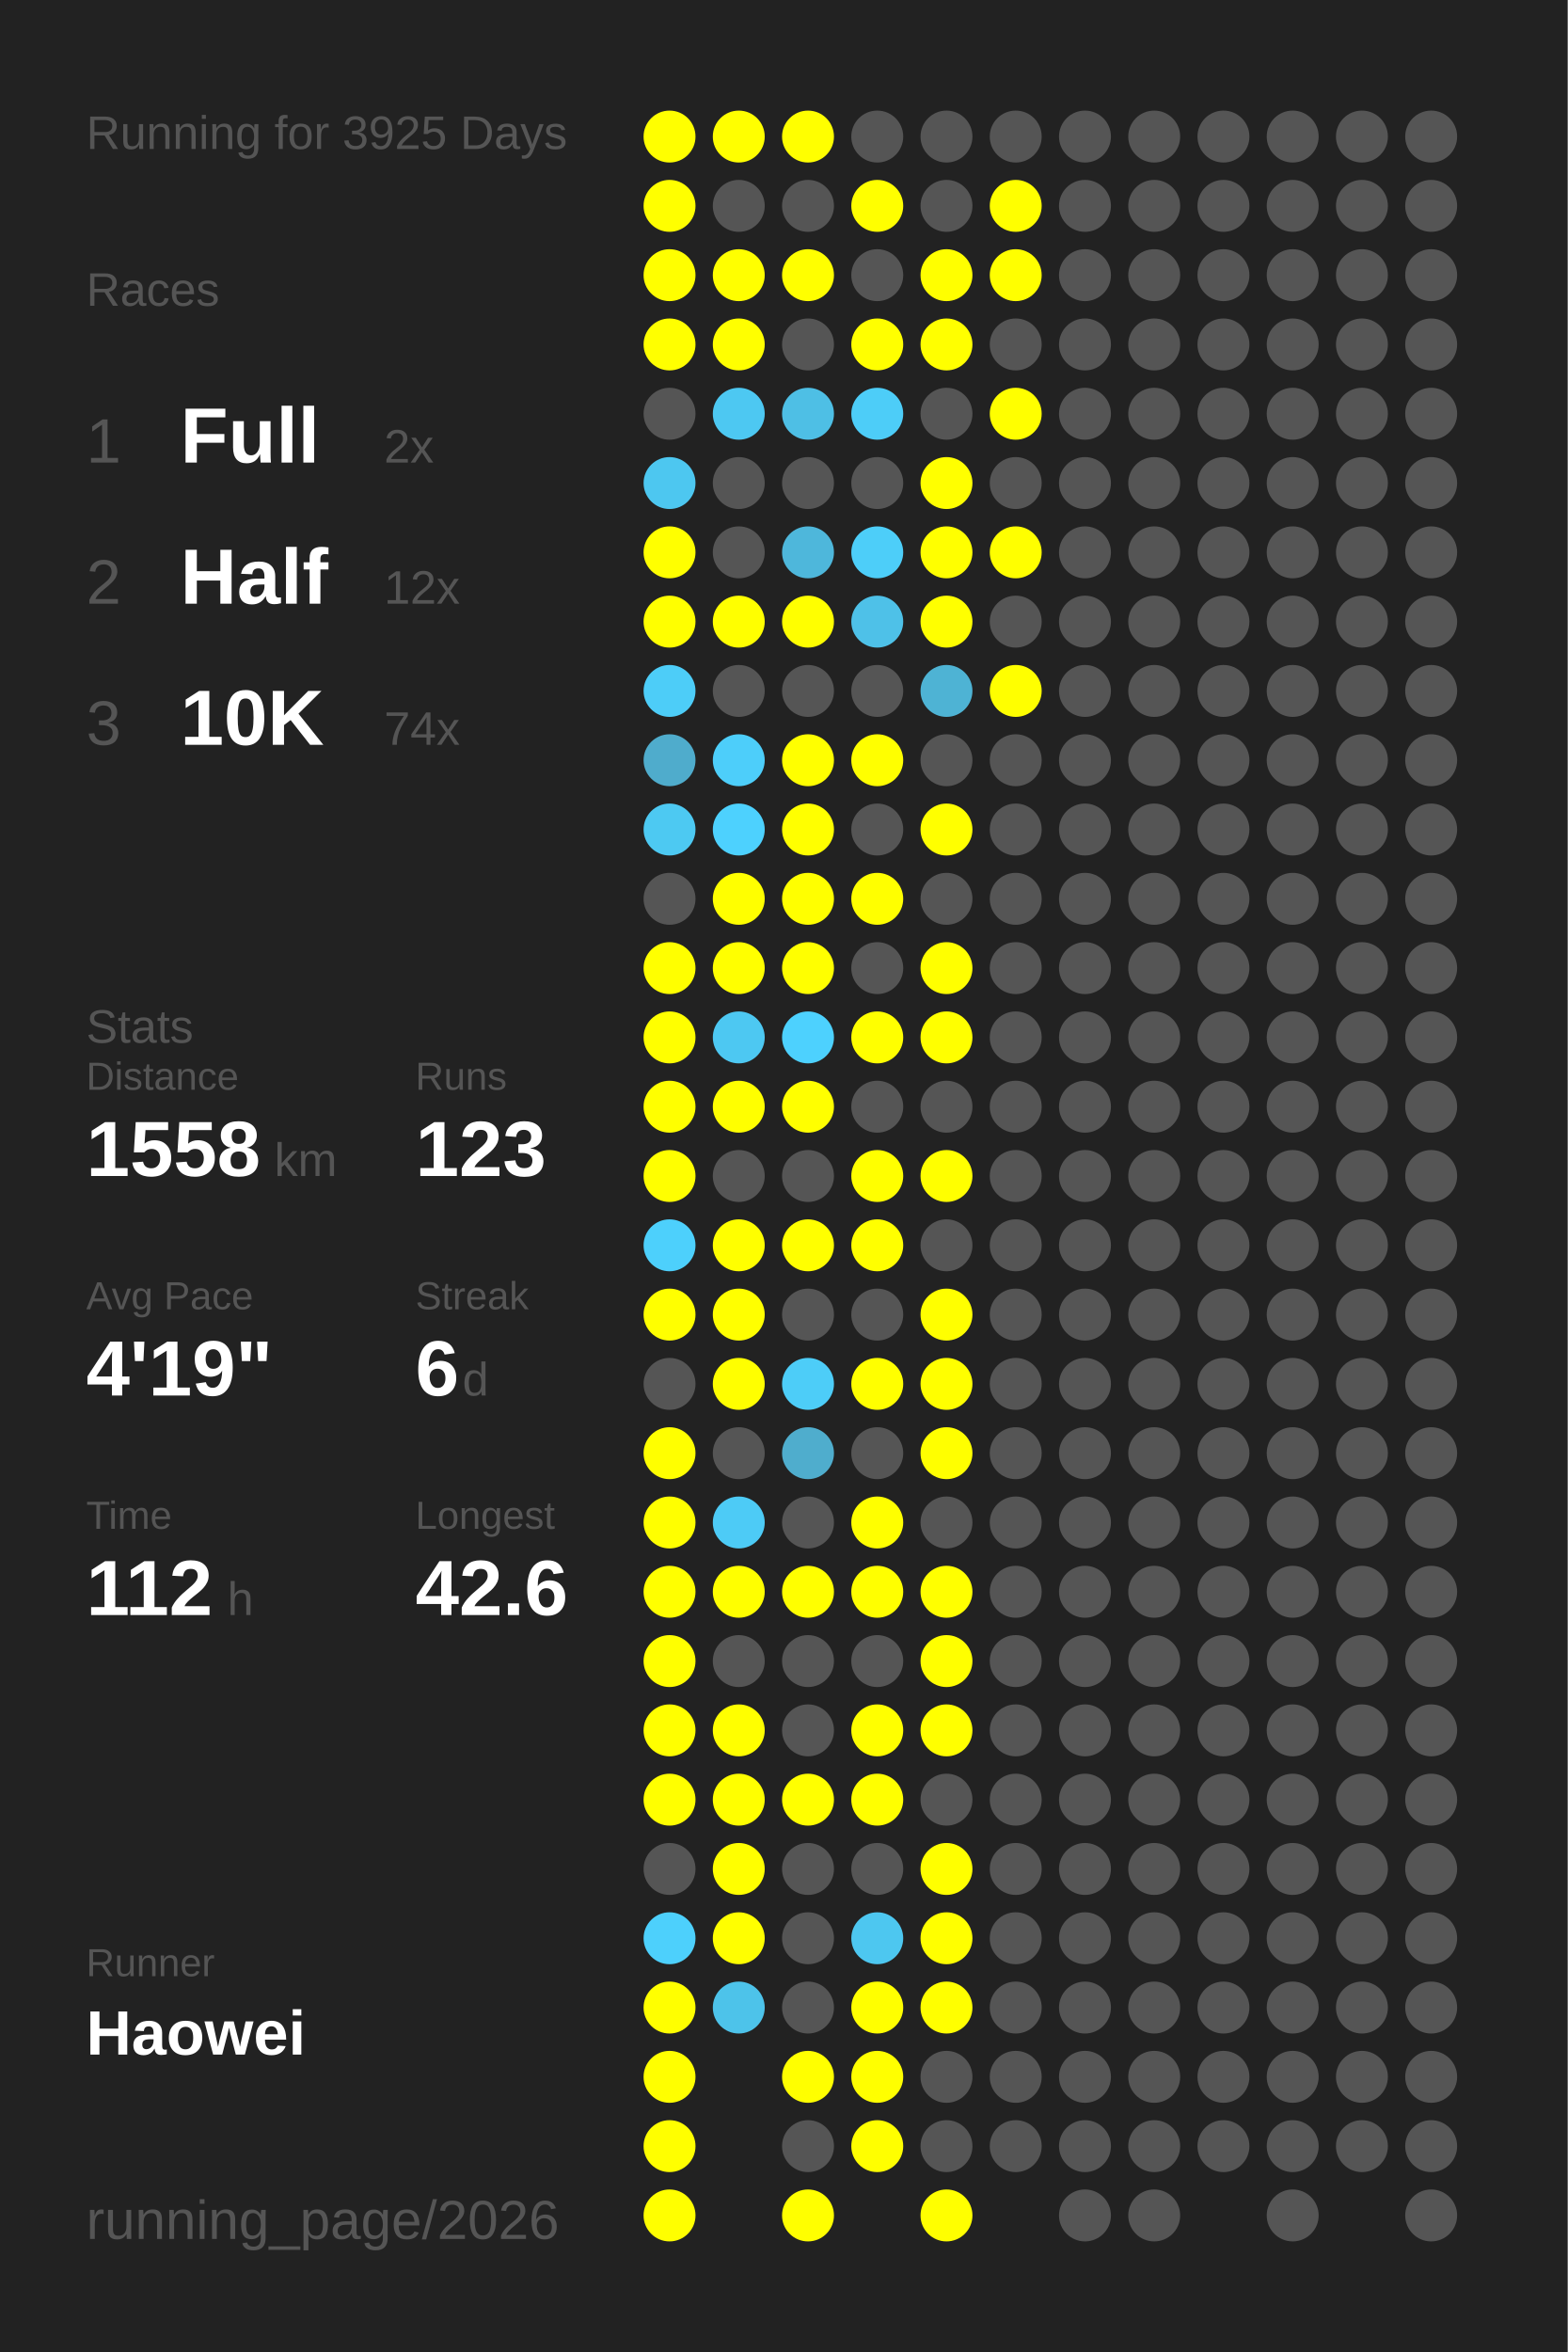
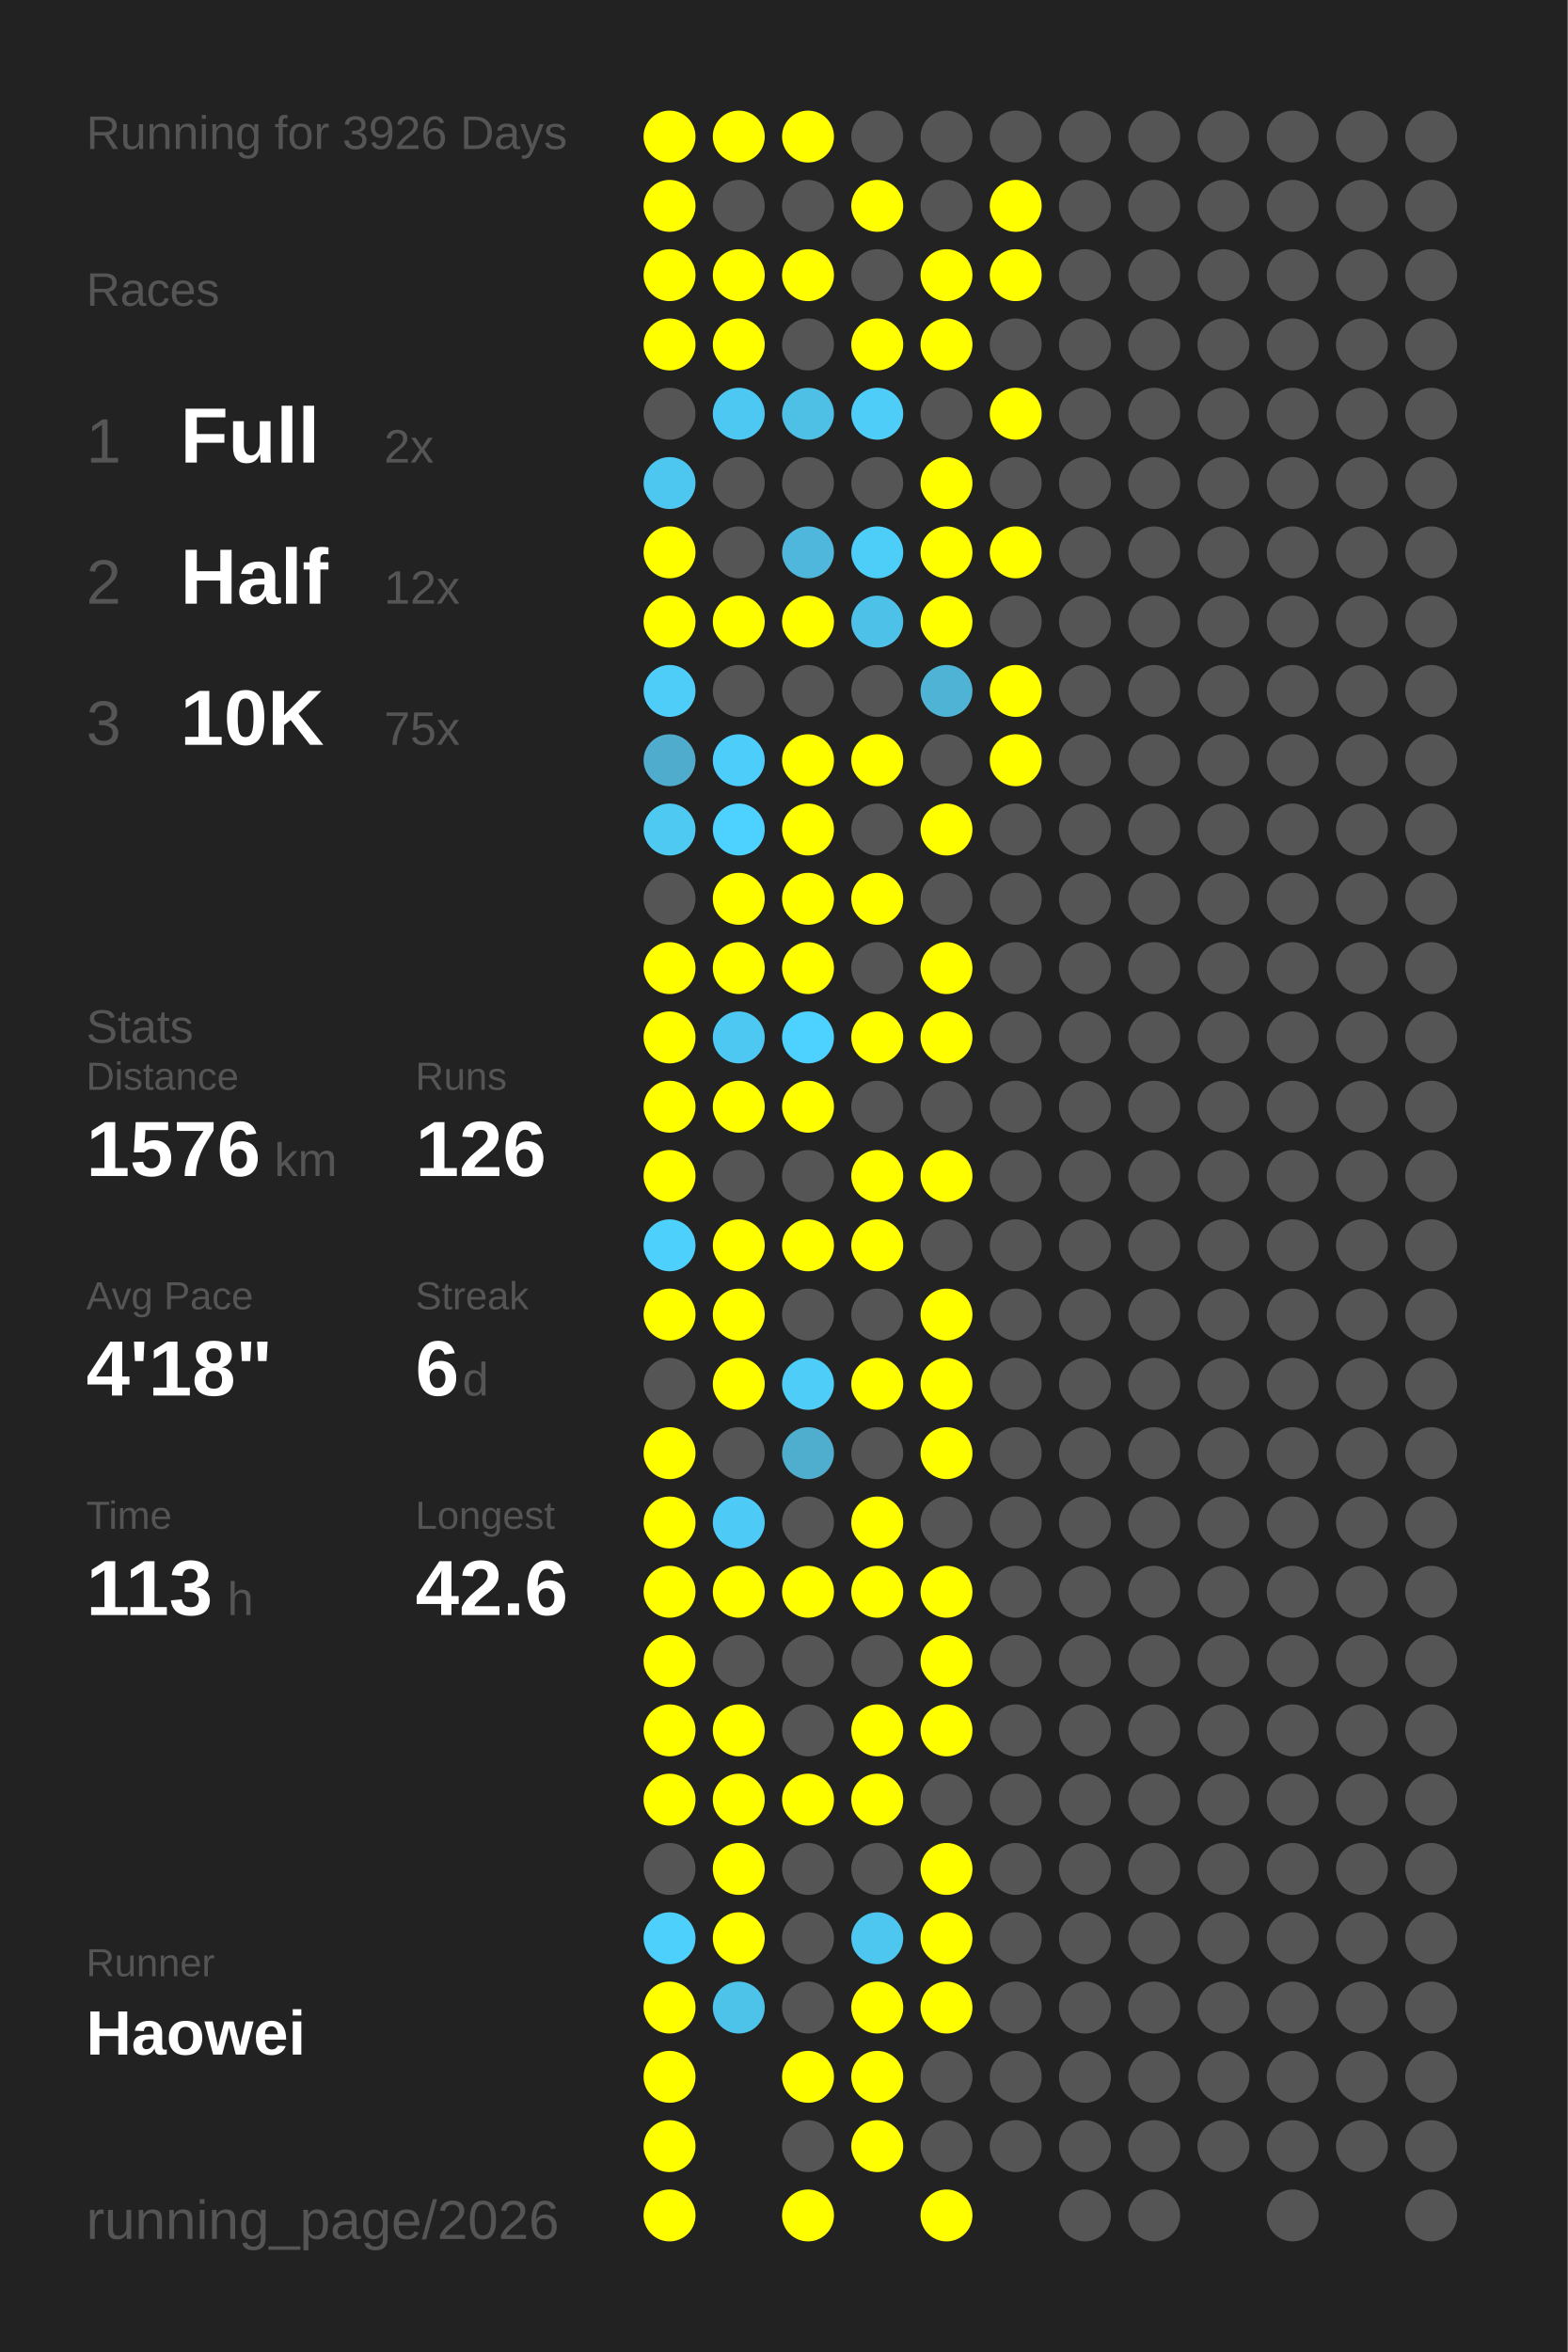
<svg xmlns="http://www.w3.org/2000/svg" baseProfile="full" height="300mm" version="1.1" viewBox="0,0,200,300" width="200mm">
  <defs />
  <rect fill="#222222" height="300" width="200" x="0" y="0" />
-   <text fill="#555555" style="font-size:6px; font-family:Arial;" x="11" y="19">Running for 3925 Days</text>
+   <text fill="#555555" style="font-size:6px; font-family:Arial;" x="11" y="19">Running for 3926 Days</text>
  <text fill="#555555" style="font-size:6px; font-family:Arial;" x="11" y="39">Races</text>
  <text fill="#555555" style="font-size:8px; font-family:Arial;" x="11" y="59">1</text>
  <text fill="#FFFFFF" style="font-size:10px; font-family:Arial; font-weight:bold;" x="23" y="59">Full</text>
  <text fill="#555555" style="font-size:6px; font-family:Arial;" x="49" y="59">2x</text>
  <text fill="#555555" style="font-size:8px; font-family:Arial;" x="11" y="77">2</text>
  <text fill="#FFFFFF" style="font-size:10px; font-family:Arial; font-weight:bold;" x="23" y="77">Half</text>
  <text fill="#555555" style="font-size:6px; font-family:Arial;" x="49" y="77">12x</text>
  <text fill="#555555" style="font-size:8px; font-family:Arial;" x="11" y="95">3</text>
  <text fill="#FFFFFF" style="font-size:10px; font-family:Arial; font-weight:bold;" x="23" y="95">10K</text>
-   <text fill="#555555" style="font-size:6px; font-family:Arial;" x="49" y="95">74x</text>
+   <text fill="#555555" style="font-size:6px; font-family:Arial;" x="49" y="95">75x</text>
  <text fill="#555555" style="font-size:6px; font-family:Arial;" x="11" y="133">Stats</text>
  <text fill="#555555" style="font-size:5px; font-family:Arial;" x="11" y="139">Distance</text>
-   <text fill="#FFFFFF" style="font-size:10px; font-family:Arial; font-weight:bold;" x="11" y="150">1558</text>
+   <text fill="#FFFFFF" style="font-size:10px; font-family:Arial; font-weight:bold;" x="11" y="150">1576</text>
  <text fill="#555555" style="font-size:6px; font-family:Arial;" x="35" y="150">km</text>
  <text fill="#555555" style="font-size:5px; font-family:Arial;" x="53" y="139">Runs</text>
-   <text fill="#FFFFFF" style="font-size:10px; font-family:Arial; font-weight:bold;" x="53" y="150">123</text>
+   <text fill="#FFFFFF" style="font-size:10px; font-family:Arial; font-weight:bold;" x="53" y="150">126</text>
  <text fill="#555555" style="font-size:5px; font-family:Arial;" x="11" y="167">Avg Pace</text>
-   <text fill="#FFFFFF" style="font-size:10px; font-family:Arial; font-weight:bold;" x="11" y="178">4'19"</text>
+   <text fill="#FFFFFF" style="font-size:10px; font-family:Arial; font-weight:bold;" x="11" y="178">4'18"</text>
  <text fill="#555555" style="font-size:5px; font-family:Arial;" x="53" y="167">Streak</text>
  <text fill="#FFFFFF" style="font-size:10px; font-family:Arial; font-weight:bold;" x="53" y="178">6</text>
  <text fill="#555555" style="font-size:6px; font-family:Arial;" x="59" y="178">d</text>
  <text fill="#555555" style="font-size:5px; font-family:Arial;" x="11" y="195">Time</text>
-   <text fill="#FFFFFF" style="font-size:10px; font-family:Arial; font-weight:bold;" x="11" y="206">112</text>
+   <text fill="#FFFFFF" style="font-size:10px; font-family:Arial; font-weight:bold;" x="11" y="206">113</text>
  <text fill="#555555" style="font-size:6px; font-family:Arial;" x="29" y="206">h</text>
  <text fill="#555555" style="font-size:5px; font-family:Arial;" x="53" y="195">Longest</text>
  <text fill="#FFFFFF" style="font-size:10px; font-family:Arial; font-weight:bold;" x="53" y="206">42.6</text>
  <text fill="#555555" style="font-size:5px; font-family:Arial;" x="11" y="252.065">Runner</text>
  <text fill="#FFFFFF" style="font-size:8px; font-family:Arial; font-weight:bold;" x="11" y="262.065">Haowei</text>
  <text fill="#555555" style="font-size:7px; font-family:Arial;" x="11" y="285.581">running_page/2026</text>
  <circle cx="85.417" cy="17.419" fill="#FFFF00" r="3.312" />
  <circle cx="85.417" cy="26.258" fill="#FFFF00" r="3.312" />
  <circle cx="85.417" cy="35.097" fill="#FFFF00" r="3.312" />
  <circle cx="85.417" cy="43.935" fill="#FFFF00" r="3.312" />
  <circle cx="85.417" cy="52.774" fill="#555555" r="3.312" />
  <circle cx="85.417" cy="61.613" fill="#4dc7f0" r="3.312" />
  <circle cx="85.417" cy="70.452" fill="#FFFF00" r="3.312" />
  <circle cx="85.417" cy="79.29" fill="#FFFF00" r="3.312" />
  <circle cx="85.417" cy="88.129" fill="#4dcdf8" r="3.312" />
  <circle cx="85.417" cy="96.968" fill="#4faccc" r="3.312" />
  <circle cx="85.417" cy="105.806" fill="#4dc9f2" r="3.312" />
  <circle cx="85.417" cy="114.645" fill="#555555" r="3.312" />
  <circle cx="85.417" cy="123.484" fill="#FFFF00" r="3.312" />
  <circle cx="85.417" cy="132.323" fill="#FFFF00" r="3.312" />
  <circle cx="85.417" cy="141.161" fill="#FFFF00" r="3.312" />
  <circle cx="85.417" cy="150" fill="#FFFF00" r="3.312" />
  <circle cx="85.417" cy="158.839" fill="#4dd0fc" r="3.312" />
  <circle cx="85.417" cy="167.677" fill="#FFFF00" r="3.312" />
  <circle cx="85.417" cy="176.516" fill="#555555" r="3.312" />
  <circle cx="85.417" cy="185.355" fill="#FFFF00" r="3.312" />
  <circle cx="85.417" cy="194.194" fill="#FFFF00" r="3.312" />
  <circle cx="85.417" cy="203.032" fill="#FFFF00" r="3.312" />
  <circle cx="85.417" cy="211.871" fill="#FFFF00" r="3.312" />
  <circle cx="85.417" cy="220.71" fill="#FFFF00" r="3.312" />
  <circle cx="85.417" cy="229.548" fill="#FFFF00" r="3.312" />
  <circle cx="85.417" cy="238.387" fill="#555555" r="3.312" />
  <circle cx="85.417" cy="247.226" fill="#4dd0fc" r="3.312" />
  <circle cx="85.417" cy="256.065" fill="#FFFF00" r="3.312" />
  <circle cx="85.417" cy="264.903" fill="#FFFF00" r="3.312" />
  <circle cx="85.417" cy="273.742" fill="#FFFF00" r="3.312" />
  <circle cx="85.417" cy="282.581" fill="#FFFF00" r="3.312" />
  <circle cx="94.25" cy="17.419" fill="#FFFF00" r="3.312" />
  <circle cx="94.25" cy="26.258" fill="#555555" r="3.312" />
  <circle cx="94.25" cy="35.097" fill="#FFFF00" r="3.312" />
  <circle cx="94.25" cy="43.935" fill="#FFFF00" r="3.312" />
  <circle cx="94.25" cy="52.774" fill="#4dc8f2" r="3.312" />
  <circle cx="94.25" cy="61.613" fill="#555555" r="3.312" />
  <circle cx="94.25" cy="70.452" fill="#555555" r="3.312" />
  <circle cx="94.25" cy="79.29" fill="#FFFF00" r="3.312" />
  <circle cx="94.25" cy="88.129" fill="#555555" r="3.312" />
  <circle cx="94.25" cy="96.968" fill="#4dcefa" r="3.312" />
  <circle cx="94.25" cy="105.806" fill="#4dd1fe" r="3.312" />
  <circle cx="94.25" cy="114.645" fill="#FFFF00" r="3.312" />
  <circle cx="94.25" cy="123.484" fill="#FFFF00" r="3.312" />
  <circle cx="94.25" cy="132.323" fill="#4dc8f2" r="3.312" />
  <circle cx="94.25" cy="141.161" fill="#FFFF00" r="3.312" />
  <circle cx="94.25" cy="150" fill="#555555" r="3.312" />
  <circle cx="94.25" cy="158.839" fill="#FFFF00" r="3.312" />
  <circle cx="94.25" cy="167.677" fill="#FFFF00" r="3.312" />
  <circle cx="94.25" cy="176.516" fill="#FFFF00" r="3.312" />
  <circle cx="94.25" cy="185.355" fill="#555555" r="3.312" />
  <circle cx="94.25" cy="194.194" fill="#4dcbf6" r="3.312" />
  <circle cx="94.25" cy="203.032" fill="#FFFF00" r="3.312" />
  <circle cx="94.25" cy="211.871" fill="#555555" r="3.312" />
  <circle cx="94.25" cy="220.71" fill="#FFFF00" r="3.312" />
  <circle cx="94.25" cy="229.548" fill="#FFFF00" r="3.312" />
  <circle cx="94.25" cy="238.387" fill="#FFFF00" r="3.312" />
  <circle cx="94.25" cy="247.226" fill="#FFFF00" r="3.312" />
  <circle cx="94.25" cy="256.065" fill="#4dc3ea" r="3.312" />
  <circle cx="103.083" cy="17.419" fill="#FFFF00" r="3.312" />
  <circle cx="103.083" cy="26.258" fill="#555555" r="3.312" />
  <circle cx="103.083" cy="35.097" fill="#FFFF00" r="3.312" />
  <circle cx="103.083" cy="43.935" fill="#555555" r="3.312" />
  <circle cx="103.083" cy="52.774" fill="#4ebfe5" r="3.312" />
  <circle cx="103.083" cy="61.613" fill="#555555" r="3.312" />
  <circle cx="103.083" cy="70.452" fill="#4eb7db" r="3.312" />
  <circle cx="103.083" cy="79.29" fill="#FFFF00" r="3.312" />
  <circle cx="103.083" cy="88.129" fill="#555555" r="3.312" />
  <circle cx="103.083" cy="96.968" fill="#FFFF00" r="3.312" />
  <circle cx="103.083" cy="105.806" fill="#FFFF00" r="3.312" />
  <circle cx="103.083" cy="114.645" fill="#FFFF00" r="3.312" />
  <circle cx="103.083" cy="123.484" fill="#FFFF00" r="3.312" />
  <circle cx="103.083" cy="132.323" fill="#4dd1fe" r="3.312" />
  <circle cx="103.083" cy="141.161" fill="#FFFF00" r="3.312" />
  <circle cx="103.083" cy="150" fill="#555555" r="3.312" />
  <circle cx="103.083" cy="158.839" fill="#FFFF00" r="3.312" />
  <circle cx="103.083" cy="167.677" fill="#555555" r="3.312" />
  <circle cx="103.083" cy="176.516" fill="#4dcdf8" r="3.312" />
  <circle cx="103.083" cy="185.355" fill="#4fadcd" r="3.312" />
  <circle cx="103.083" cy="194.194" fill="#555555" r="3.312" />
  <circle cx="103.083" cy="203.032" fill="#FFFF00" r="3.312" />
  <circle cx="103.083" cy="211.871" fill="#555555" r="3.312" />
  <circle cx="103.083" cy="220.71" fill="#555555" r="3.312" />
  <circle cx="103.083" cy="229.548" fill="#FFFF00" r="3.312" />
  <circle cx="103.083" cy="238.387" fill="#555555" r="3.312" />
  <circle cx="103.083" cy="247.226" fill="#555555" r="3.312" />
  <circle cx="103.083" cy="256.065" fill="#555555" r="3.312" />
  <circle cx="103.083" cy="264.903" fill="#FFFF00" r="3.312" />
  <circle cx="103.083" cy="273.742" fill="#555555" r="3.312" />
  <circle cx="103.083" cy="282.581" fill="#FFFF00" r="3.312" />
  <circle cx="111.917" cy="17.419" fill="#555555" r="3.312" />
  <circle cx="111.917" cy="26.258" fill="#FFFF00" r="3.312" />
  <circle cx="111.917" cy="35.097" fill="#555555" r="3.312" />
  <circle cx="111.917" cy="43.935" fill="#FFFF00" r="3.312" />
  <circle cx="111.917" cy="52.774" fill="#4dcdf8" r="3.312" />
  <circle cx="111.917" cy="61.613" fill="#555555" r="3.312" />
  <circle cx="111.917" cy="70.452" fill="#4dcef9" r="3.312" />
  <circle cx="111.917" cy="79.29" fill="#4ec1e8" r="3.312" />
  <circle cx="111.917" cy="88.129" fill="#555555" r="3.312" />
  <circle cx="111.917" cy="96.968" fill="#FFFF00" r="3.312" />
  <circle cx="111.917" cy="105.806" fill="#555555" r="3.312" />
  <circle cx="111.917" cy="114.645" fill="#FFFF00" r="3.312" />
  <circle cx="111.917" cy="123.484" fill="#555555" r="3.312" />
  <circle cx="111.917" cy="132.323" fill="#FFFF00" r="3.312" />
  <circle cx="111.917" cy="141.161" fill="#555555" r="3.312" />
  <circle cx="111.917" cy="150" fill="#FFFF00" r="3.312" />
  <circle cx="111.917" cy="158.839" fill="#FFFF00" r="3.312" />
  <circle cx="111.917" cy="167.677" fill="#555555" r="3.312" />
  <circle cx="111.917" cy="176.516" fill="#FFFF00" r="3.312" />
  <circle cx="111.917" cy="185.355" fill="#555555" r="3.312" />
  <circle cx="111.917" cy="194.194" fill="#FFFF00" r="3.312" />
  <circle cx="111.917" cy="203.032" fill="#FFFF00" r="3.312" />
  <circle cx="111.917" cy="211.871" fill="#555555" r="3.312" />
  <circle cx="111.917" cy="220.71" fill="#FFFF00" r="3.312" />
  <circle cx="111.917" cy="229.548" fill="#FFFF00" r="3.312" />
  <circle cx="111.917" cy="238.387" fill="#555555" r="3.312" />
  <circle cx="111.917" cy="247.226" fill="#4dc7f0" r="3.312" />
  <circle cx="111.917" cy="256.065" fill="#FFFF00" r="3.312" />
  <circle cx="111.917" cy="264.903" fill="#FFFF00" r="3.312" />
  <circle cx="111.917" cy="273.742" fill="#FFFF00" r="3.312" />
  <circle cx="120.75" cy="17.419" fill="#555555" r="3.312" />
  <circle cx="120.75" cy="26.258" fill="#555555" r="3.312" />
  <circle cx="120.75" cy="35.097" fill="#FFFF00" r="3.312" />
  <circle cx="120.75" cy="43.935" fill="#FFFF00" r="3.312" />
  <circle cx="120.75" cy="52.774" fill="#555555" r="3.312" />
  <circle cx="120.75" cy="61.613" fill="#FFFF00" r="3.312" />
  <circle cx="120.75" cy="70.452" fill="#FFFF00" r="3.312" />
  <circle cx="120.75" cy="79.29" fill="#FFFF00" r="3.312" />
  <circle cx="120.75" cy="88.129" fill="#4eb3d4" r="3.312" />
  <circle cx="120.75" cy="96.968" fill="#555555" r="3.312" />
  <circle cx="120.75" cy="105.806" fill="#FFFF00" r="3.312" />
  <circle cx="120.75" cy="114.645" fill="#555555" r="3.312" />
  <circle cx="120.75" cy="123.484" fill="#FFFF00" r="3.312" />
  <circle cx="120.75" cy="132.323" fill="#FFFF00" r="3.312" />
  <circle cx="120.75" cy="141.161" fill="#555555" r="3.312" />
  <circle cx="120.75" cy="150" fill="#FFFF00" r="3.312" />
  <circle cx="120.75" cy="158.839" fill="#555555" r="3.312" />
  <circle cx="120.75" cy="167.677" fill="#FFFF00" r="3.312" />
  <circle cx="120.75" cy="176.516" fill="#FFFF00" r="3.312" />
  <circle cx="120.75" cy="185.355" fill="#FFFF00" r="3.312" />
  <circle cx="120.75" cy="194.194" fill="#555555" r="3.312" />
  <circle cx="120.75" cy="203.032" fill="#FFFF00" r="3.312" />
  <circle cx="120.75" cy="211.871" fill="#FFFF00" r="3.312" />
  <circle cx="120.75" cy="220.71" fill="#FFFF00" r="3.312" />
  <circle cx="120.75" cy="229.548" fill="#555555" r="3.312" />
  <circle cx="120.75" cy="238.387" fill="#FFFF00" r="3.312" />
  <circle cx="120.75" cy="247.226" fill="#FFFF00" r="3.312" />
  <circle cx="120.75" cy="256.065" fill="#FFFF00" r="3.312" />
  <circle cx="120.75" cy="264.903" fill="#555555" r="3.312" />
  <circle cx="120.75" cy="273.742" fill="#555555" r="3.312" />
  <circle cx="120.75" cy="282.581" fill="#FFFF00" r="3.312" />
  <circle cx="129.583" cy="17.419" fill="#555555" r="3.312" />
  <circle cx="129.583" cy="26.258" fill="#FFFF00" r="3.312" />
  <circle cx="129.583" cy="35.097" fill="#FFFF00" r="3.312" />
  <circle cx="129.583" cy="43.935" fill="#555555" r="3.312" />
  <circle cx="129.583" cy="52.774" fill="#FFFF00" r="3.312" />
  <circle cx="129.583" cy="61.613" fill="#555555" r="3.312" />
  <circle cx="129.583" cy="70.452" fill="#FFFF00" r="3.312" />
  <circle cx="129.583" cy="79.29" fill="#555555" r="3.312" />
  <circle cx="129.583" cy="88.129" fill="#FFFF00" r="3.312" />
-   <circle cx="129.583" cy="96.968" fill="#555555" r="3.312" />
+   <circle cx="129.583" cy="96.968" fill="#FFFF00" r="3.312" />
  <circle cx="129.583" cy="105.806" fill="#555555" r="3.312" />
  <circle cx="129.583" cy="114.645" fill="#555555" r="3.312" />
  <circle cx="129.583" cy="123.484" fill="#555555" r="3.312" />
  <circle cx="129.583" cy="132.323" fill="#555555" r="3.312" />
  <circle cx="129.583" cy="141.161" fill="#555555" r="3.312" />
  <circle cx="129.583" cy="150" fill="#555555" r="3.312" />
  <circle cx="129.583" cy="158.839" fill="#555555" r="3.312" />
  <circle cx="129.583" cy="167.677" fill="#555555" r="3.312" />
  <circle cx="129.583" cy="176.516" fill="#555555" r="3.312" />
  <circle cx="129.583" cy="185.355" fill="#555555" r="3.312" />
  <circle cx="129.583" cy="194.194" fill="#555555" r="3.312" />
  <circle cx="129.583" cy="203.032" fill="#555555" r="3.312" />
  <circle cx="129.583" cy="211.871" fill="#555555" r="3.312" />
  <circle cx="129.583" cy="220.71" fill="#555555" r="3.312" />
  <circle cx="129.583" cy="229.548" fill="#555555" r="3.312" />
  <circle cx="129.583" cy="238.387" fill="#555555" r="3.312" />
  <circle cx="129.583" cy="247.226" fill="#555555" r="3.312" />
  <circle cx="129.583" cy="256.065" fill="#555555" r="3.312" />
  <circle cx="129.583" cy="264.903" fill="#555555" r="3.312" />
  <circle cx="129.583" cy="273.742" fill="#555555" r="3.312" />
  <circle cx="138.417" cy="17.419" fill="#555555" r="3.312" />
  <circle cx="138.417" cy="26.258" fill="#555555" r="3.312" />
  <circle cx="138.417" cy="35.097" fill="#555555" r="3.312" />
  <circle cx="138.417" cy="43.935" fill="#555555" r="3.312" />
  <circle cx="138.417" cy="52.774" fill="#555555" r="3.312" />
  <circle cx="138.417" cy="61.613" fill="#555555" r="3.312" />
  <circle cx="138.417" cy="70.452" fill="#555555" r="3.312" />
  <circle cx="138.417" cy="79.29" fill="#555555" r="3.312" />
  <circle cx="138.417" cy="88.129" fill="#555555" r="3.312" />
  <circle cx="138.417" cy="96.968" fill="#555555" r="3.312" />
  <circle cx="138.417" cy="105.806" fill="#555555" r="3.312" />
  <circle cx="138.417" cy="114.645" fill="#555555" r="3.312" />
  <circle cx="138.417" cy="123.484" fill="#555555" r="3.312" />
  <circle cx="138.417" cy="132.323" fill="#555555" r="3.312" />
  <circle cx="138.417" cy="141.161" fill="#555555" r="3.312" />
  <circle cx="138.417" cy="150" fill="#555555" r="3.312" />
  <circle cx="138.417" cy="158.839" fill="#555555" r="3.312" />
  <circle cx="138.417" cy="167.677" fill="#555555" r="3.312" />
  <circle cx="138.417" cy="176.516" fill="#555555" r="3.312" />
  <circle cx="138.417" cy="185.355" fill="#555555" r="3.312" />
  <circle cx="138.417" cy="194.194" fill="#555555" r="3.312" />
  <circle cx="138.417" cy="203.032" fill="#555555" r="3.312" />
  <circle cx="138.417" cy="211.871" fill="#555555" r="3.312" />
  <circle cx="138.417" cy="220.71" fill="#555555" r="3.312" />
  <circle cx="138.417" cy="229.548" fill="#555555" r="3.312" />
  <circle cx="138.417" cy="238.387" fill="#555555" r="3.312" />
  <circle cx="138.417" cy="247.226" fill="#555555" r="3.312" />
  <circle cx="138.417" cy="256.065" fill="#555555" r="3.312" />
  <circle cx="138.417" cy="264.903" fill="#555555" r="3.312" />
  <circle cx="138.417" cy="273.742" fill="#555555" r="3.312" />
  <circle cx="138.417" cy="282.581" fill="#555555" r="3.312" />
  <circle cx="147.25" cy="17.419" fill="#555555" r="3.312" />
  <circle cx="147.25" cy="26.258" fill="#555555" r="3.312" />
  <circle cx="147.25" cy="35.097" fill="#555555" r="3.312" />
  <circle cx="147.25" cy="43.935" fill="#555555" r="3.312" />
  <circle cx="147.25" cy="52.774" fill="#555555" r="3.312" />
  <circle cx="147.25" cy="61.613" fill="#555555" r="3.312" />
  <circle cx="147.25" cy="70.452" fill="#555555" r="3.312" />
  <circle cx="147.25" cy="79.29" fill="#555555" r="3.312" />
  <circle cx="147.25" cy="88.129" fill="#555555" r="3.312" />
  <circle cx="147.25" cy="96.968" fill="#555555" r="3.312" />
  <circle cx="147.25" cy="105.806" fill="#555555" r="3.312" />
  <circle cx="147.25" cy="114.645" fill="#555555" r="3.312" />
  <circle cx="147.25" cy="123.484" fill="#555555" r="3.312" />
  <circle cx="147.25" cy="132.323" fill="#555555" r="3.312" />
  <circle cx="147.25" cy="141.161" fill="#555555" r="3.312" />
  <circle cx="147.25" cy="150" fill="#555555" r="3.312" />
  <circle cx="147.25" cy="158.839" fill="#555555" r="3.312" />
  <circle cx="147.25" cy="167.677" fill="#555555" r="3.312" />
  <circle cx="147.25" cy="176.516" fill="#555555" r="3.312" />
  <circle cx="147.25" cy="185.355" fill="#555555" r="3.312" />
  <circle cx="147.25" cy="194.194" fill="#555555" r="3.312" />
  <circle cx="147.25" cy="203.032" fill="#555555" r="3.312" />
  <circle cx="147.25" cy="211.871" fill="#555555" r="3.312" />
  <circle cx="147.25" cy="220.71" fill="#555555" r="3.312" />
  <circle cx="147.25" cy="229.548" fill="#555555" r="3.312" />
  <circle cx="147.25" cy="238.387" fill="#555555" r="3.312" />
  <circle cx="147.25" cy="247.226" fill="#555555" r="3.312" />
  <circle cx="147.25" cy="256.065" fill="#555555" r="3.312" />
  <circle cx="147.25" cy="264.903" fill="#555555" r="3.312" />
  <circle cx="147.25" cy="273.742" fill="#555555" r="3.312" />
  <circle cx="147.25" cy="282.581" fill="#555555" r="3.312" />
  <circle cx="156.083" cy="17.419" fill="#555555" r="3.312" />
  <circle cx="156.083" cy="26.258" fill="#555555" r="3.312" />
  <circle cx="156.083" cy="35.097" fill="#555555" r="3.312" />
  <circle cx="156.083" cy="43.935" fill="#555555" r="3.312" />
  <circle cx="156.083" cy="52.774" fill="#555555" r="3.312" />
  <circle cx="156.083" cy="61.613" fill="#555555" r="3.312" />
  <circle cx="156.083" cy="70.452" fill="#555555" r="3.312" />
  <circle cx="156.083" cy="79.29" fill="#555555" r="3.312" />
  <circle cx="156.083" cy="88.129" fill="#555555" r="3.312" />
  <circle cx="156.083" cy="96.968" fill="#555555" r="3.312" />
  <circle cx="156.083" cy="105.806" fill="#555555" r="3.312" />
  <circle cx="156.083" cy="114.645" fill="#555555" r="3.312" />
  <circle cx="156.083" cy="123.484" fill="#555555" r="3.312" />
  <circle cx="156.083" cy="132.323" fill="#555555" r="3.312" />
  <circle cx="156.083" cy="141.161" fill="#555555" r="3.312" />
  <circle cx="156.083" cy="150" fill="#555555" r="3.312" />
  <circle cx="156.083" cy="158.839" fill="#555555" r="3.312" />
  <circle cx="156.083" cy="167.677" fill="#555555" r="3.312" />
  <circle cx="156.083" cy="176.516" fill="#555555" r="3.312" />
  <circle cx="156.083" cy="185.355" fill="#555555" r="3.312" />
  <circle cx="156.083" cy="194.194" fill="#555555" r="3.312" />
  <circle cx="156.083" cy="203.032" fill="#555555" r="3.312" />
  <circle cx="156.083" cy="211.871" fill="#555555" r="3.312" />
  <circle cx="156.083" cy="220.71" fill="#555555" r="3.312" />
  <circle cx="156.083" cy="229.548" fill="#555555" r="3.312" />
  <circle cx="156.083" cy="238.387" fill="#555555" r="3.312" />
  <circle cx="156.083" cy="247.226" fill="#555555" r="3.312" />
  <circle cx="156.083" cy="256.065" fill="#555555" r="3.312" />
  <circle cx="156.083" cy="264.903" fill="#555555" r="3.312" />
  <circle cx="156.083" cy="273.742" fill="#555555" r="3.312" />
  <circle cx="164.917" cy="17.419" fill="#555555" r="3.312" />
  <circle cx="164.917" cy="26.258" fill="#555555" r="3.312" />
  <circle cx="164.917" cy="35.097" fill="#555555" r="3.312" />
  <circle cx="164.917" cy="43.935" fill="#555555" r="3.312" />
  <circle cx="164.917" cy="52.774" fill="#555555" r="3.312" />
  <circle cx="164.917" cy="61.613" fill="#555555" r="3.312" />
  <circle cx="164.917" cy="70.452" fill="#555555" r="3.312" />
  <circle cx="164.917" cy="79.29" fill="#555555" r="3.312" />
  <circle cx="164.917" cy="88.129" fill="#555555" r="3.312" />
  <circle cx="164.917" cy="96.968" fill="#555555" r="3.312" />
  <circle cx="164.917" cy="105.806" fill="#555555" r="3.312" />
  <circle cx="164.917" cy="114.645" fill="#555555" r="3.312" />
  <circle cx="164.917" cy="123.484" fill="#555555" r="3.312" />
  <circle cx="164.917" cy="132.323" fill="#555555" r="3.312" />
  <circle cx="164.917" cy="141.161" fill="#555555" r="3.312" />
  <circle cx="164.917" cy="150" fill="#555555" r="3.312" />
  <circle cx="164.917" cy="158.839" fill="#555555" r="3.312" />
  <circle cx="164.917" cy="167.677" fill="#555555" r="3.312" />
  <circle cx="164.917" cy="176.516" fill="#555555" r="3.312" />
  <circle cx="164.917" cy="185.355" fill="#555555" r="3.312" />
  <circle cx="164.917" cy="194.194" fill="#555555" r="3.312" />
  <circle cx="164.917" cy="203.032" fill="#555555" r="3.312" />
  <circle cx="164.917" cy="211.871" fill="#555555" r="3.312" />
  <circle cx="164.917" cy="220.71" fill="#555555" r="3.312" />
  <circle cx="164.917" cy="229.548" fill="#555555" r="3.312" />
  <circle cx="164.917" cy="238.387" fill="#555555" r="3.312" />
  <circle cx="164.917" cy="247.226" fill="#555555" r="3.312" />
  <circle cx="164.917" cy="256.065" fill="#555555" r="3.312" />
  <circle cx="164.917" cy="264.903" fill="#555555" r="3.312" />
  <circle cx="164.917" cy="273.742" fill="#555555" r="3.312" />
  <circle cx="164.917" cy="282.581" fill="#555555" r="3.312" />
  <circle cx="173.75" cy="17.419" fill="#555555" r="3.312" />
  <circle cx="173.75" cy="26.258" fill="#555555" r="3.312" />
  <circle cx="173.75" cy="35.097" fill="#555555" r="3.312" />
  <circle cx="173.75" cy="43.935" fill="#555555" r="3.312" />
  <circle cx="173.75" cy="52.774" fill="#555555" r="3.312" />
  <circle cx="173.75" cy="61.613" fill="#555555" r="3.312" />
  <circle cx="173.75" cy="70.452" fill="#555555" r="3.312" />
  <circle cx="173.75" cy="79.29" fill="#555555" r="3.312" />
  <circle cx="173.75" cy="88.129" fill="#555555" r="3.312" />
  <circle cx="173.75" cy="96.968" fill="#555555" r="3.312" />
  <circle cx="173.75" cy="105.806" fill="#555555" r="3.312" />
  <circle cx="173.75" cy="114.645" fill="#555555" r="3.312" />
  <circle cx="173.75" cy="123.484" fill="#555555" r="3.312" />
  <circle cx="173.75" cy="132.323" fill="#555555" r="3.312" />
  <circle cx="173.75" cy="141.161" fill="#555555" r="3.312" />
  <circle cx="173.75" cy="150" fill="#555555" r="3.312" />
  <circle cx="173.75" cy="158.839" fill="#555555" r="3.312" />
  <circle cx="173.75" cy="167.677" fill="#555555" r="3.312" />
  <circle cx="173.75" cy="176.516" fill="#555555" r="3.312" />
  <circle cx="173.75" cy="185.355" fill="#555555" r="3.312" />
  <circle cx="173.75" cy="194.194" fill="#555555" r="3.312" />
  <circle cx="173.75" cy="203.032" fill="#555555" r="3.312" />
  <circle cx="173.75" cy="211.871" fill="#555555" r="3.312" />
  <circle cx="173.75" cy="220.71" fill="#555555" r="3.312" />
  <circle cx="173.75" cy="229.548" fill="#555555" r="3.312" />
  <circle cx="173.75" cy="238.387" fill="#555555" r="3.312" />
  <circle cx="173.75" cy="247.226" fill="#555555" r="3.312" />
  <circle cx="173.75" cy="256.065" fill="#555555" r="3.312" />
  <circle cx="173.75" cy="264.903" fill="#555555" r="3.312" />
  <circle cx="173.75" cy="273.742" fill="#555555" r="3.312" />
  <circle cx="182.583" cy="17.419" fill="#555555" r="3.312" />
  <circle cx="182.583" cy="26.258" fill="#555555" r="3.312" />
  <circle cx="182.583" cy="35.097" fill="#555555" r="3.312" />
  <circle cx="182.583" cy="43.935" fill="#555555" r="3.312" />
  <circle cx="182.583" cy="52.774" fill="#555555" r="3.312" />
  <circle cx="182.583" cy="61.613" fill="#555555" r="3.312" />
  <circle cx="182.583" cy="70.452" fill="#555555" r="3.312" />
  <circle cx="182.583" cy="79.29" fill="#555555" r="3.312" />
  <circle cx="182.583" cy="88.129" fill="#555555" r="3.312" />
  <circle cx="182.583" cy="96.968" fill="#555555" r="3.312" />
  <circle cx="182.583" cy="105.806" fill="#555555" r="3.312" />
  <circle cx="182.583" cy="114.645" fill="#555555" r="3.312" />
  <circle cx="182.583" cy="123.484" fill="#555555" r="3.312" />
  <circle cx="182.583" cy="132.323" fill="#555555" r="3.312" />
  <circle cx="182.583" cy="141.161" fill="#555555" r="3.312" />
  <circle cx="182.583" cy="150" fill="#555555" r="3.312" />
  <circle cx="182.583" cy="158.839" fill="#555555" r="3.312" />
  <circle cx="182.583" cy="167.677" fill="#555555" r="3.312" />
  <circle cx="182.583" cy="176.516" fill="#555555" r="3.312" />
  <circle cx="182.583" cy="185.355" fill="#555555" r="3.312" />
  <circle cx="182.583" cy="194.194" fill="#555555" r="3.312" />
  <circle cx="182.583" cy="203.032" fill="#555555" r="3.312" />
  <circle cx="182.583" cy="211.871" fill="#555555" r="3.312" />
  <circle cx="182.583" cy="220.71" fill="#555555" r="3.312" />
  <circle cx="182.583" cy="229.548" fill="#555555" r="3.312" />
  <circle cx="182.583" cy="238.387" fill="#555555" r="3.312" />
  <circle cx="182.583" cy="247.226" fill="#555555" r="3.312" />
  <circle cx="182.583" cy="256.065" fill="#555555" r="3.312" />
  <circle cx="182.583" cy="264.903" fill="#555555" r="3.312" />
  <circle cx="182.583" cy="273.742" fill="#555555" r="3.312" />
  <circle cx="182.583" cy="282.581" fill="#555555" r="3.312" />
</svg>
